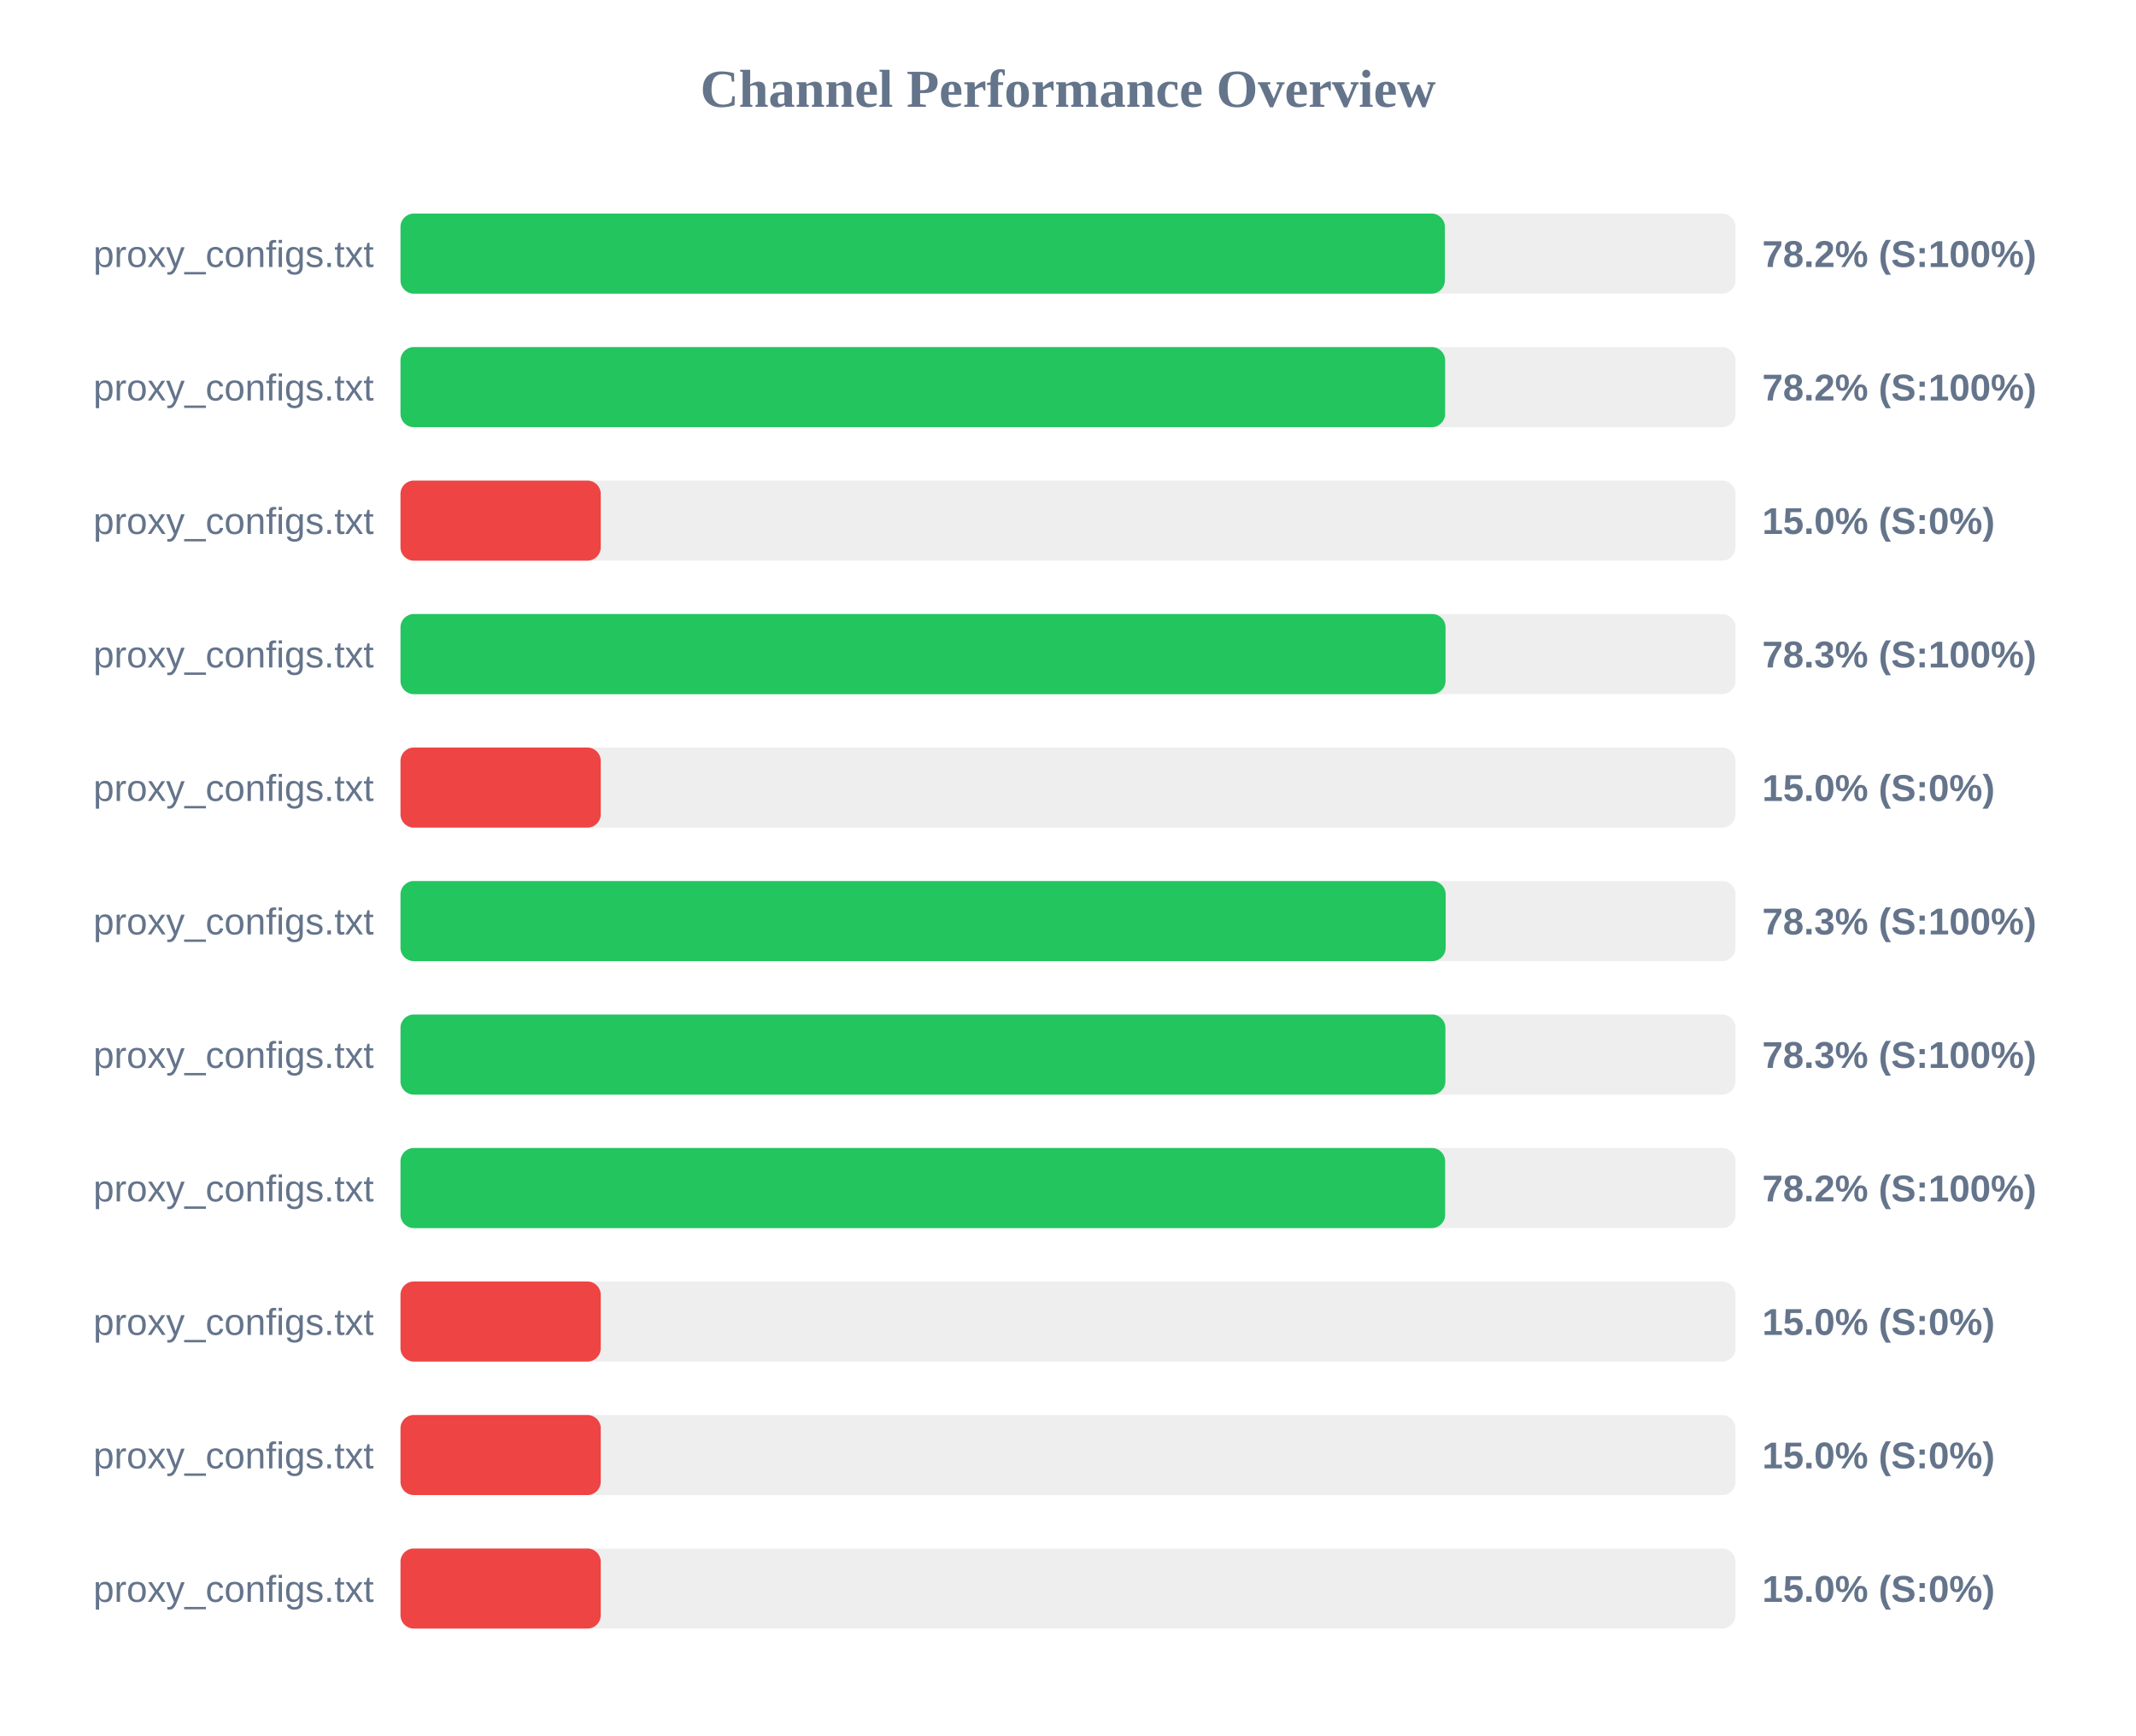
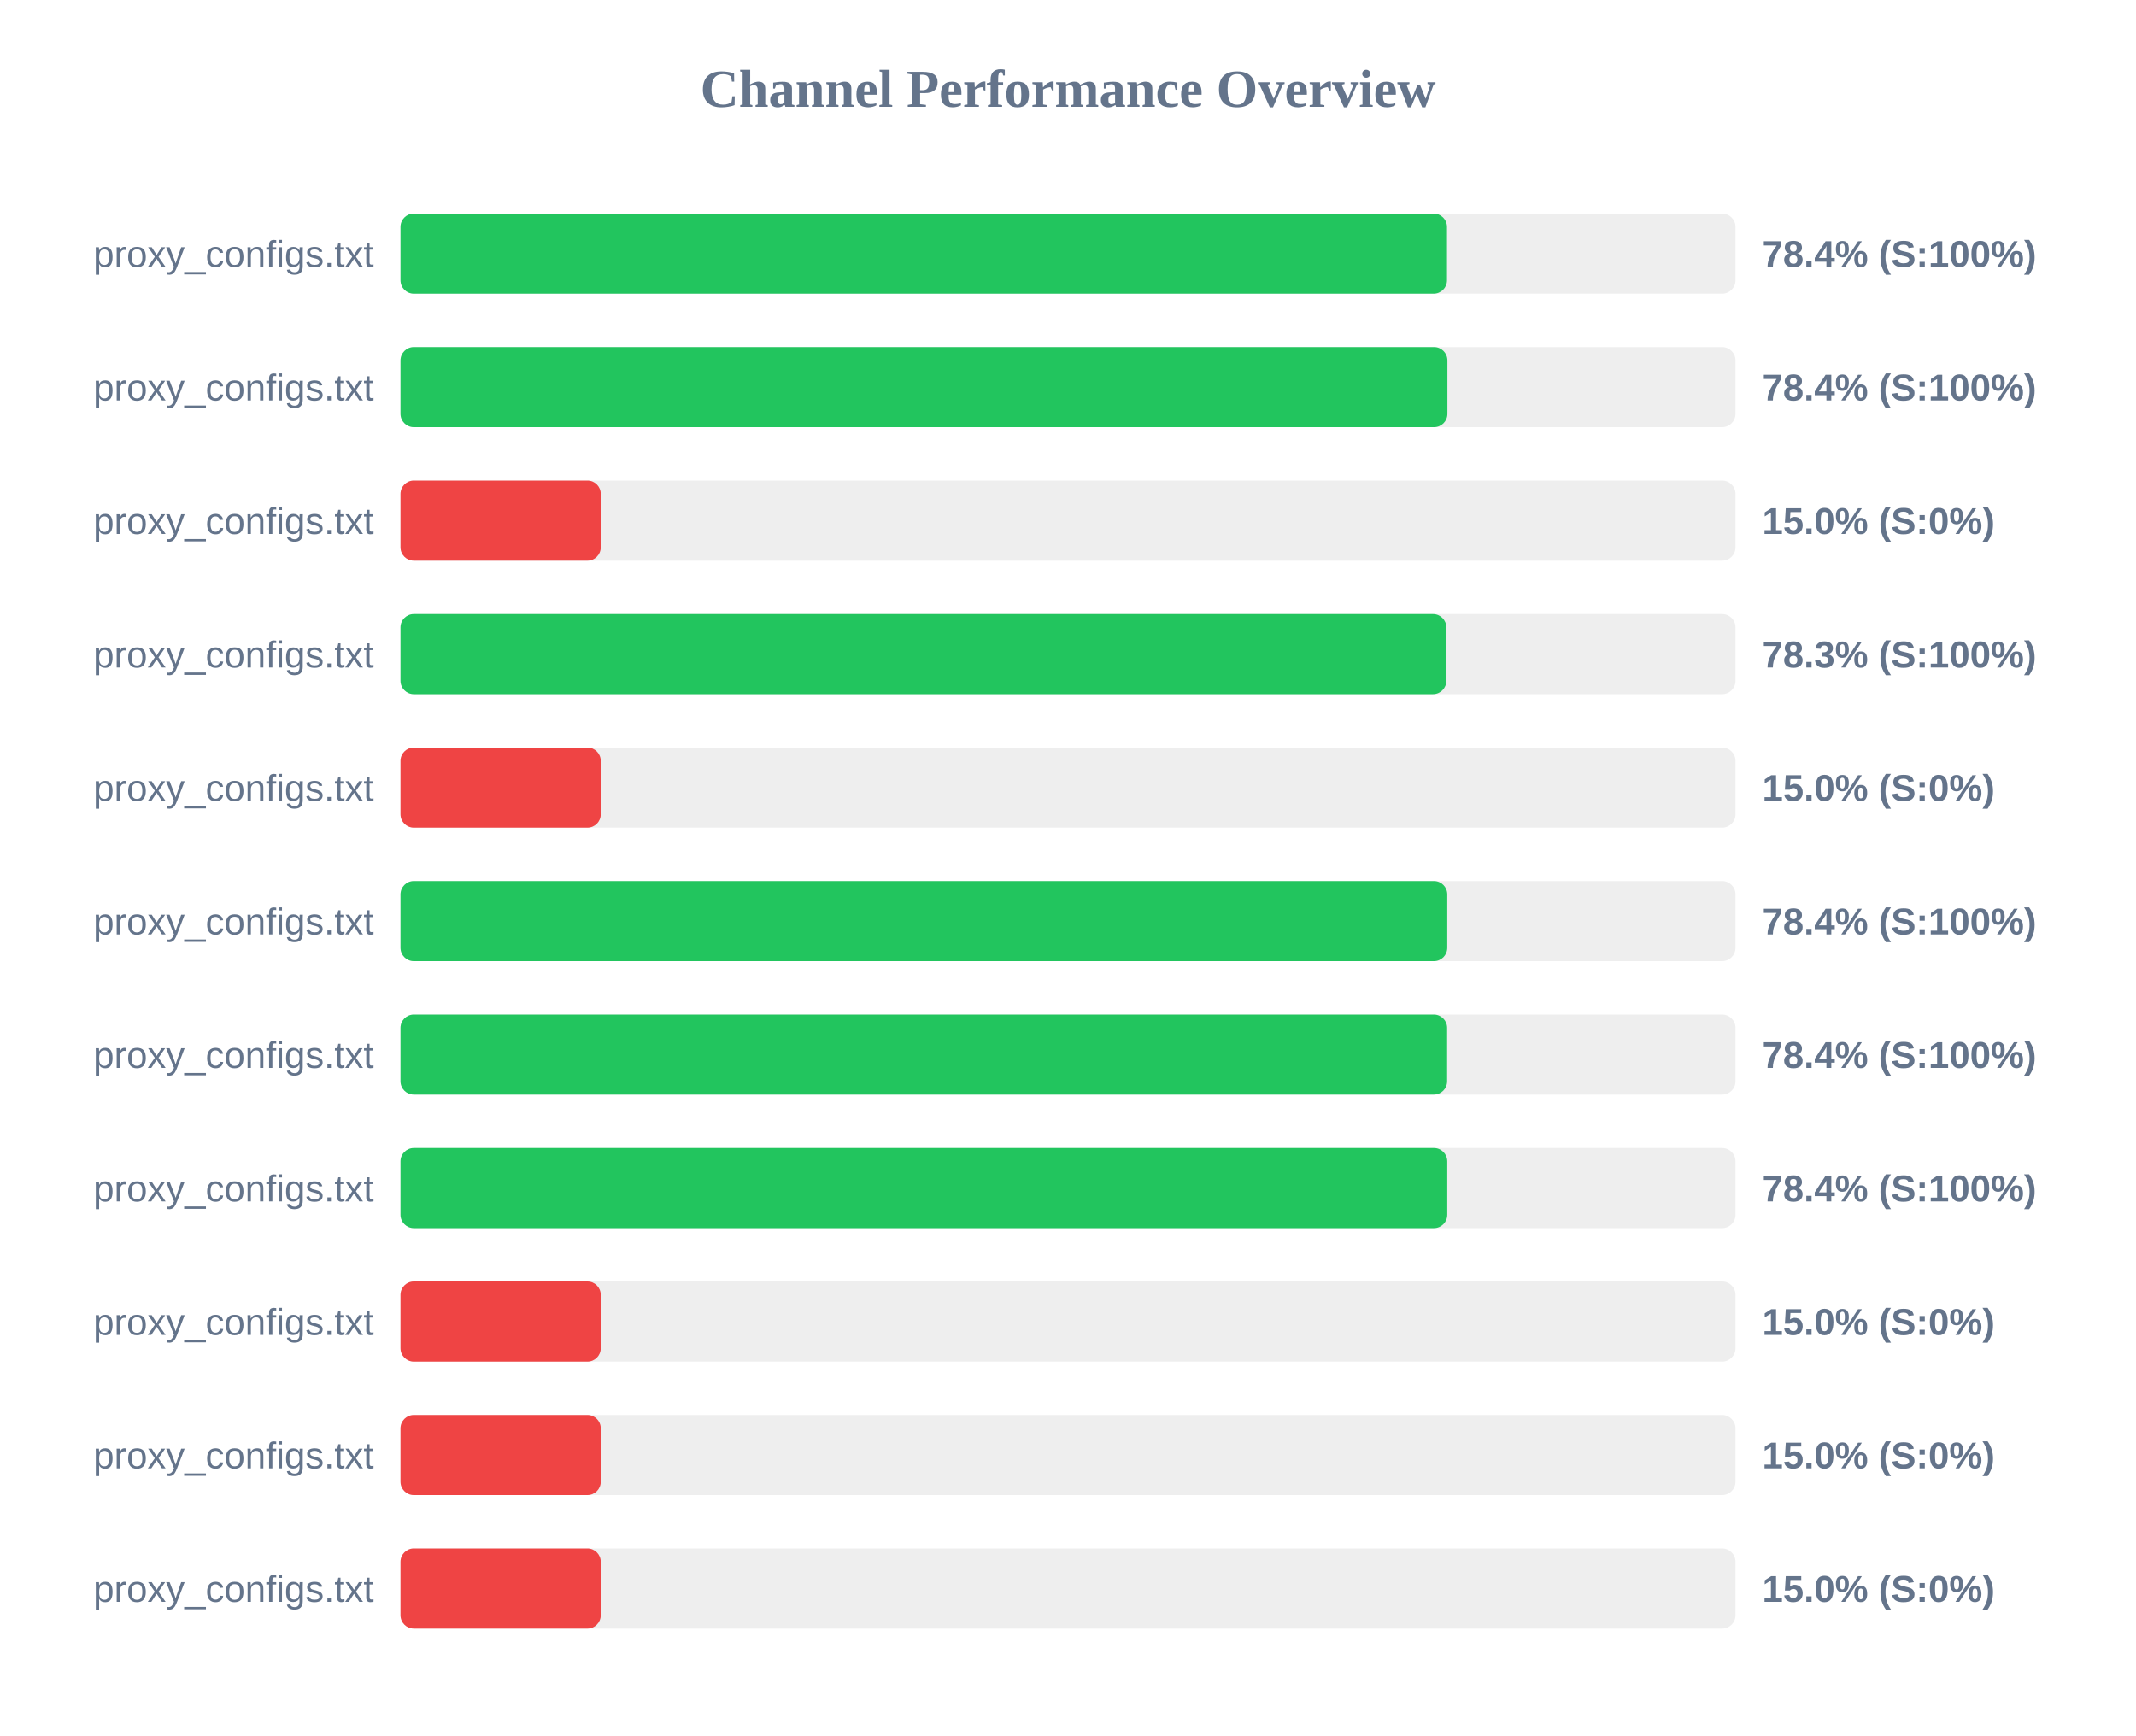
<svg xmlns="http://www.w3.org/2000/svg" width="800" height="650" version="1.1">
  <style>
        .row { font: 14px Arial; fill: #64748b; }
        .score { font: bold 14px Arial; fill: #64748b; }
    </style>
  <text x="400" y="40" text-anchor="middle" font-size="20px" font-weight="bold" fill="#64748b">Channel Performance Overview</text>
  <rect x="150" y="80" width="500" height="30" fill="#eee" rx="5" />
-   <rect x="150" y="80" width="391.15" height="30" fill="#22c55e" rx="5" />
+   <rect x="150" y="80" width="391.95" height="30" fill="#22c55e" rx="5" />
  <text x="140" y="100" text-anchor="end" class="row">proxy_configs.txt</text>
-   <text x="660" y="100" text-anchor="start" class="score">78.2% (S:100%)</text>
+   <text x="660" y="100" text-anchor="start" class="score">78.4% (S:100%)</text>
  <rect x="150" y="130" width="500" height="30" fill="#eee" rx="5" />
-   <rect x="150" y="130" width="391.25" height="30" fill="#22c55e" rx="5" />
+   <rect x="150" y="130" width="392.1" height="30" fill="#22c55e" rx="5" />
  <text x="140" y="150" text-anchor="end" class="row">proxy_configs.txt</text>
-   <text x="660" y="150" text-anchor="start" class="score">78.2% (S:100%)</text>
+   <text x="660" y="150" text-anchor="start" class="score">78.4% (S:100%)</text>
  <rect x="150" y="180" width="500" height="30" fill="#eee" rx="5" />
  <rect x="150" y="180" width="75.0" height="30" fill="#ef4444" rx="5" />
  <text x="140" y="200" text-anchor="end" class="row">proxy_configs.txt</text>
  <text x="660" y="200" text-anchor="start" class="score">15.0% (S:0%)</text>
  <rect x="150" y="230" width="500" height="30" fill="#eee" rx="5" />
-   <rect x="150" y="230" width="391.4" height="30" fill="#22c55e" rx="5" />
+   <rect x="150" y="230" width="391.7" height="30" fill="#22c55e" rx="5" />
  <text x="140" y="250" text-anchor="end" class="row">proxy_configs.txt</text>
  <text x="660" y="250" text-anchor="start" class="score">78.3% (S:100%)</text>
  <rect x="150" y="280" width="500" height="30" fill="#eee" rx="5" />
  <rect x="150" y="280" width="75.0" height="30" fill="#ef4444" rx="5" />
  <text x="140" y="300" text-anchor="end" class="row">proxy_configs.txt</text>
  <text x="660" y="300" text-anchor="start" class="score">15.0% (S:0%)</text>
  <rect x="150" y="330" width="500" height="30" fill="#eee" rx="5" />
-   <rect x="150" y="330" width="391.45" height="30" fill="#22c55e" rx="5" />
+   <rect x="150" y="330" width="392.05" height="30" fill="#22c55e" rx="5" />
  <text x="140" y="350" text-anchor="end" class="row">proxy_configs.txt</text>
-   <text x="660" y="350" text-anchor="start" class="score">78.3% (S:100%)</text>
+   <text x="660" y="350" text-anchor="start" class="score">78.4% (S:100%)</text>
  <rect x="150" y="380" width="500" height="30" fill="#eee" rx="5" />
-   <rect x="150" y="380" width="391.35" height="30" fill="#22c55e" rx="5" />
+   <rect x="150" y="380" width="392.0" height="30" fill="#22c55e" rx="5" />
  <text x="140" y="400" text-anchor="end" class="row">proxy_configs.txt</text>
-   <text x="660" y="400" text-anchor="start" class="score">78.3% (S:100%)</text>
+   <text x="660" y="400" text-anchor="start" class="score">78.4% (S:100%)</text>
  <rect x="150" y="430" width="500" height="30" fill="#eee" rx="5" />
-   <rect x="150" y="430" width="391.25" height="30" fill="#22c55e" rx="5" />
+   <rect x="150" y="430" width="392.05" height="30" fill="#22c55e" rx="5" />
  <text x="140" y="450" text-anchor="end" class="row">proxy_configs.txt</text>
-   <text x="660" y="450" text-anchor="start" class="score">78.2% (S:100%)</text>
+   <text x="660" y="450" text-anchor="start" class="score">78.4% (S:100%)</text>
  <rect x="150" y="480" width="500" height="30" fill="#eee" rx="5" />
  <rect x="150" y="480" width="75.0" height="30" fill="#ef4444" rx="5" />
  <text x="140" y="500" text-anchor="end" class="row">proxy_configs.txt</text>
  <text x="660" y="500" text-anchor="start" class="score">15.0% (S:0%)</text>
  <rect x="150" y="530" width="500" height="30" fill="#eee" rx="5" />
  <rect x="150" y="530" width="75.0" height="30" fill="#ef4444" rx="5" />
  <text x="140" y="550" text-anchor="end" class="row">proxy_configs.txt</text>
  <text x="660" y="550" text-anchor="start" class="score">15.0% (S:0%)</text>
  <rect x="150" y="580" width="500" height="30" fill="#eee" rx="5" />
  <rect x="150" y="580" width="75.0" height="30" fill="#ef4444" rx="5" />
  <text x="140" y="600" text-anchor="end" class="row">proxy_configs.txt</text>
  <text x="660" y="600" text-anchor="start" class="score">15.0% (S:0%)</text>
</svg>
